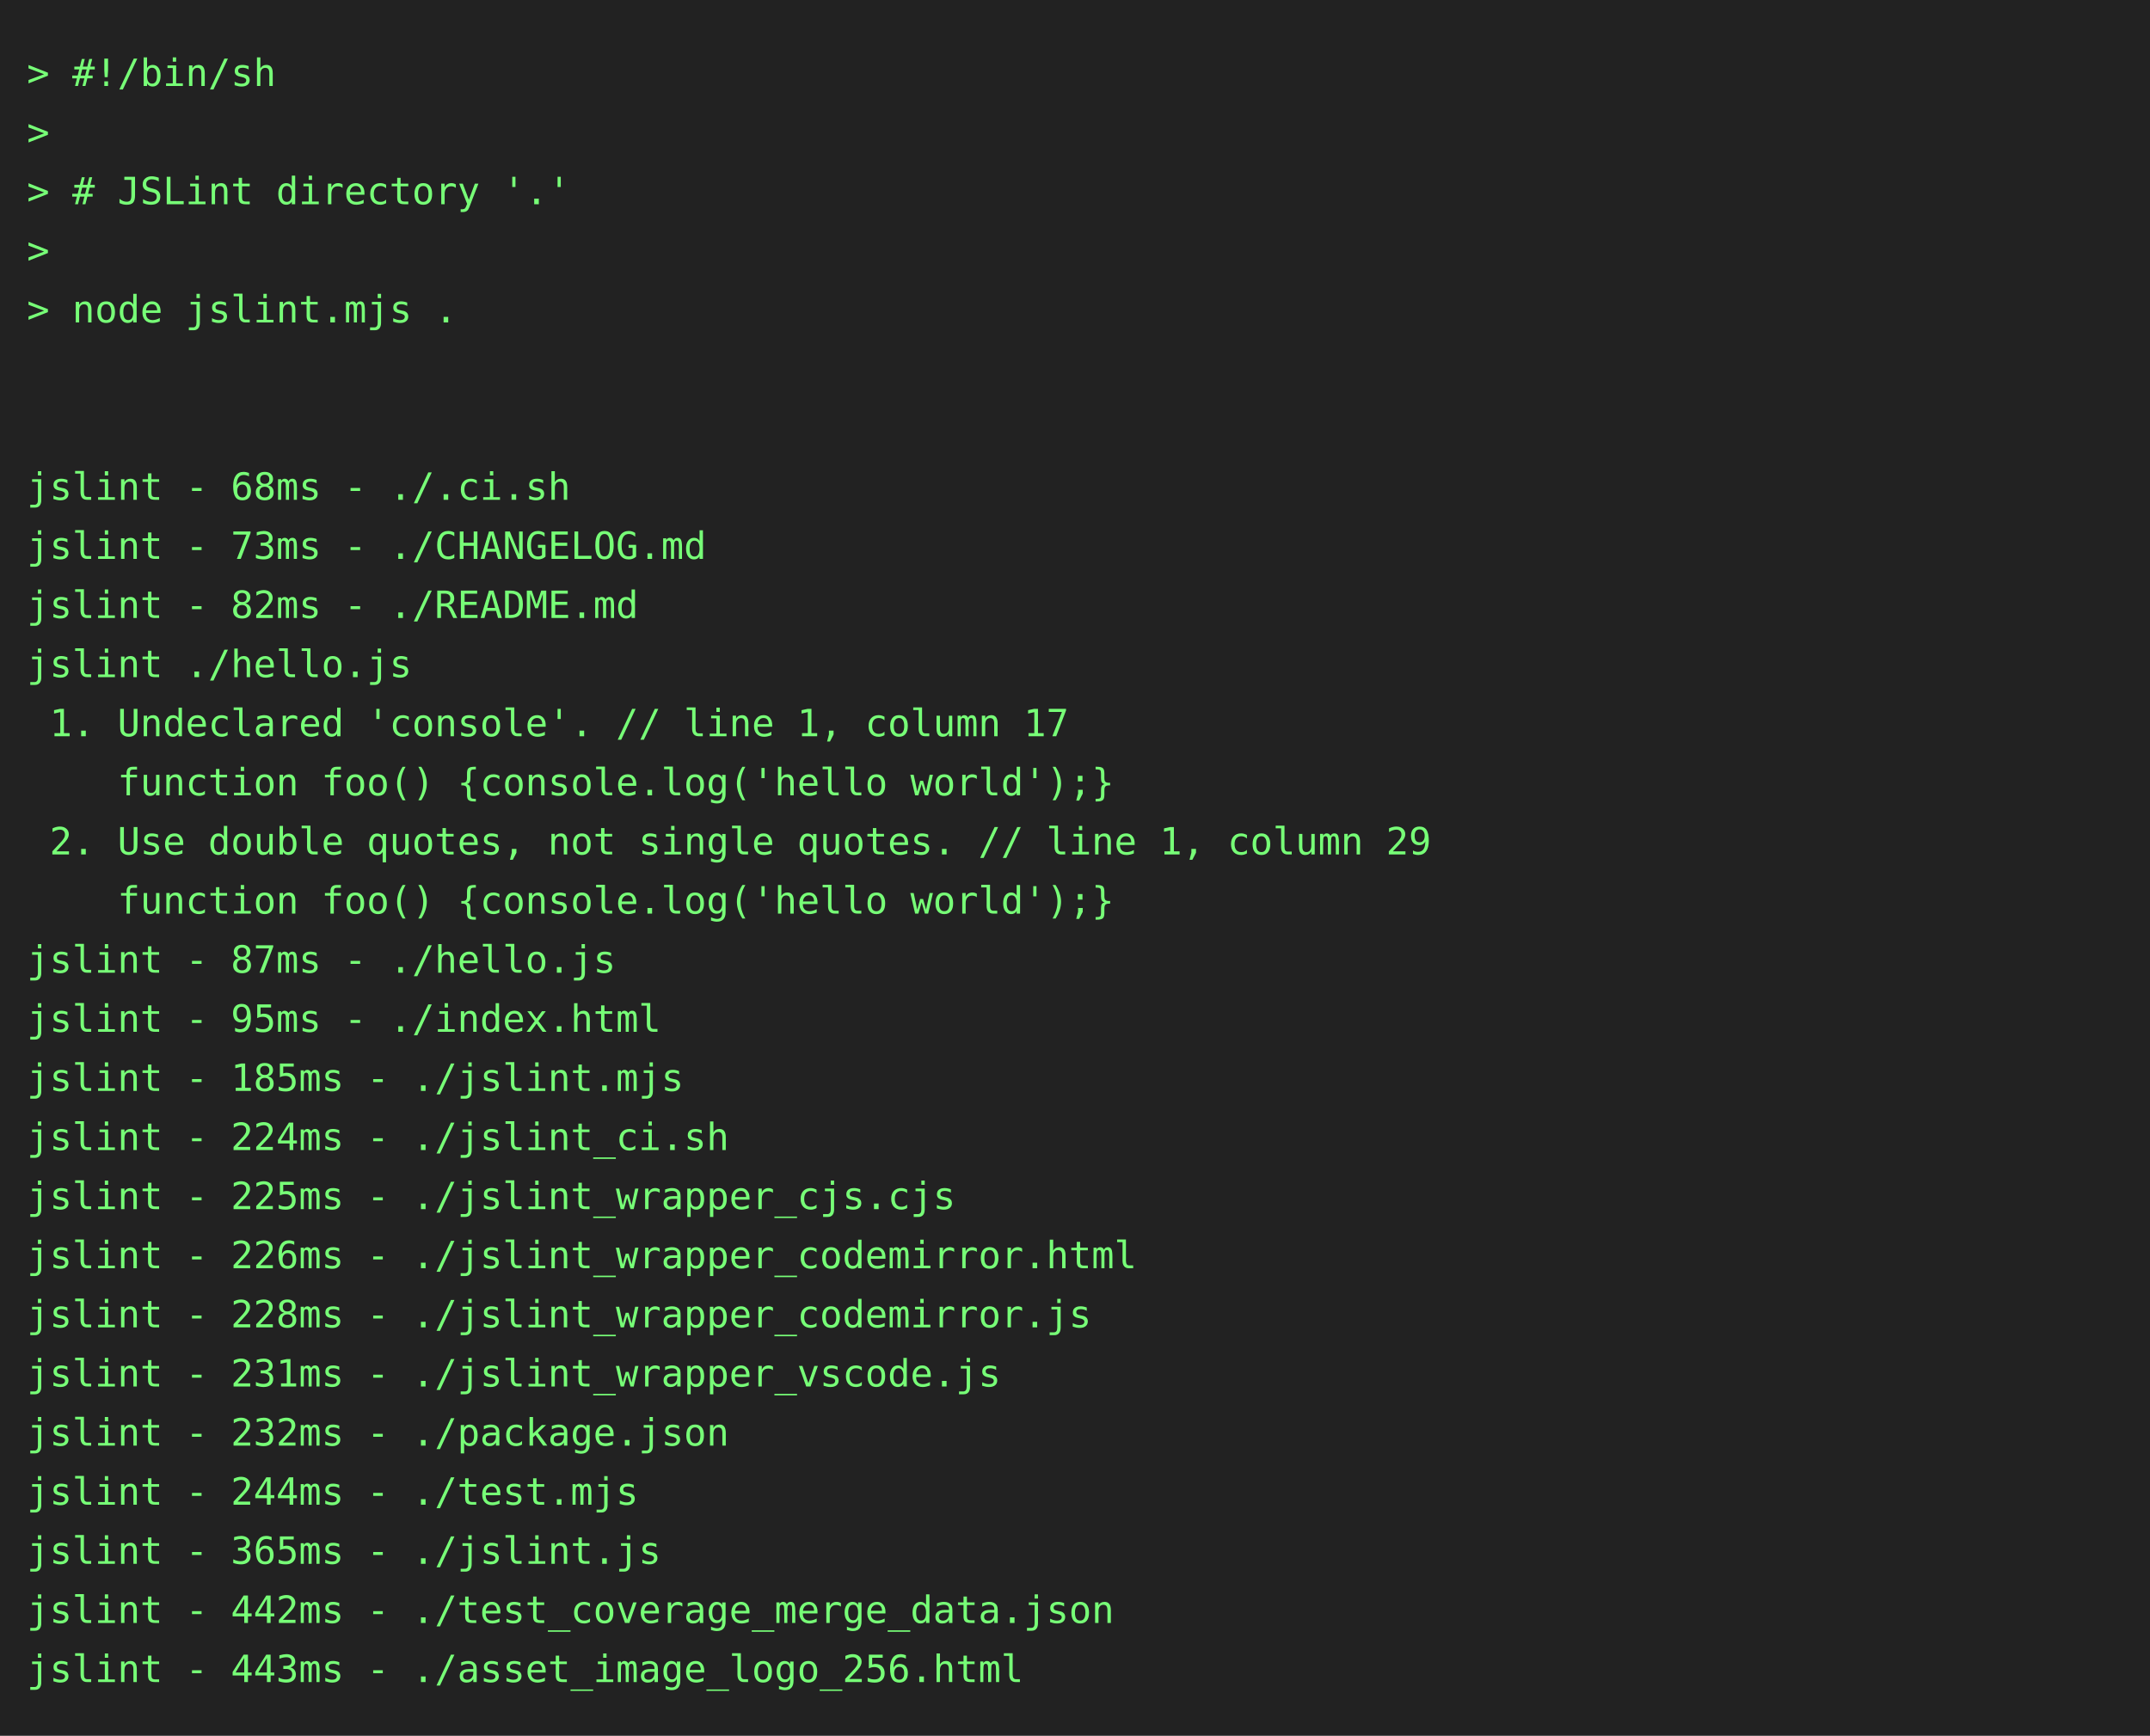
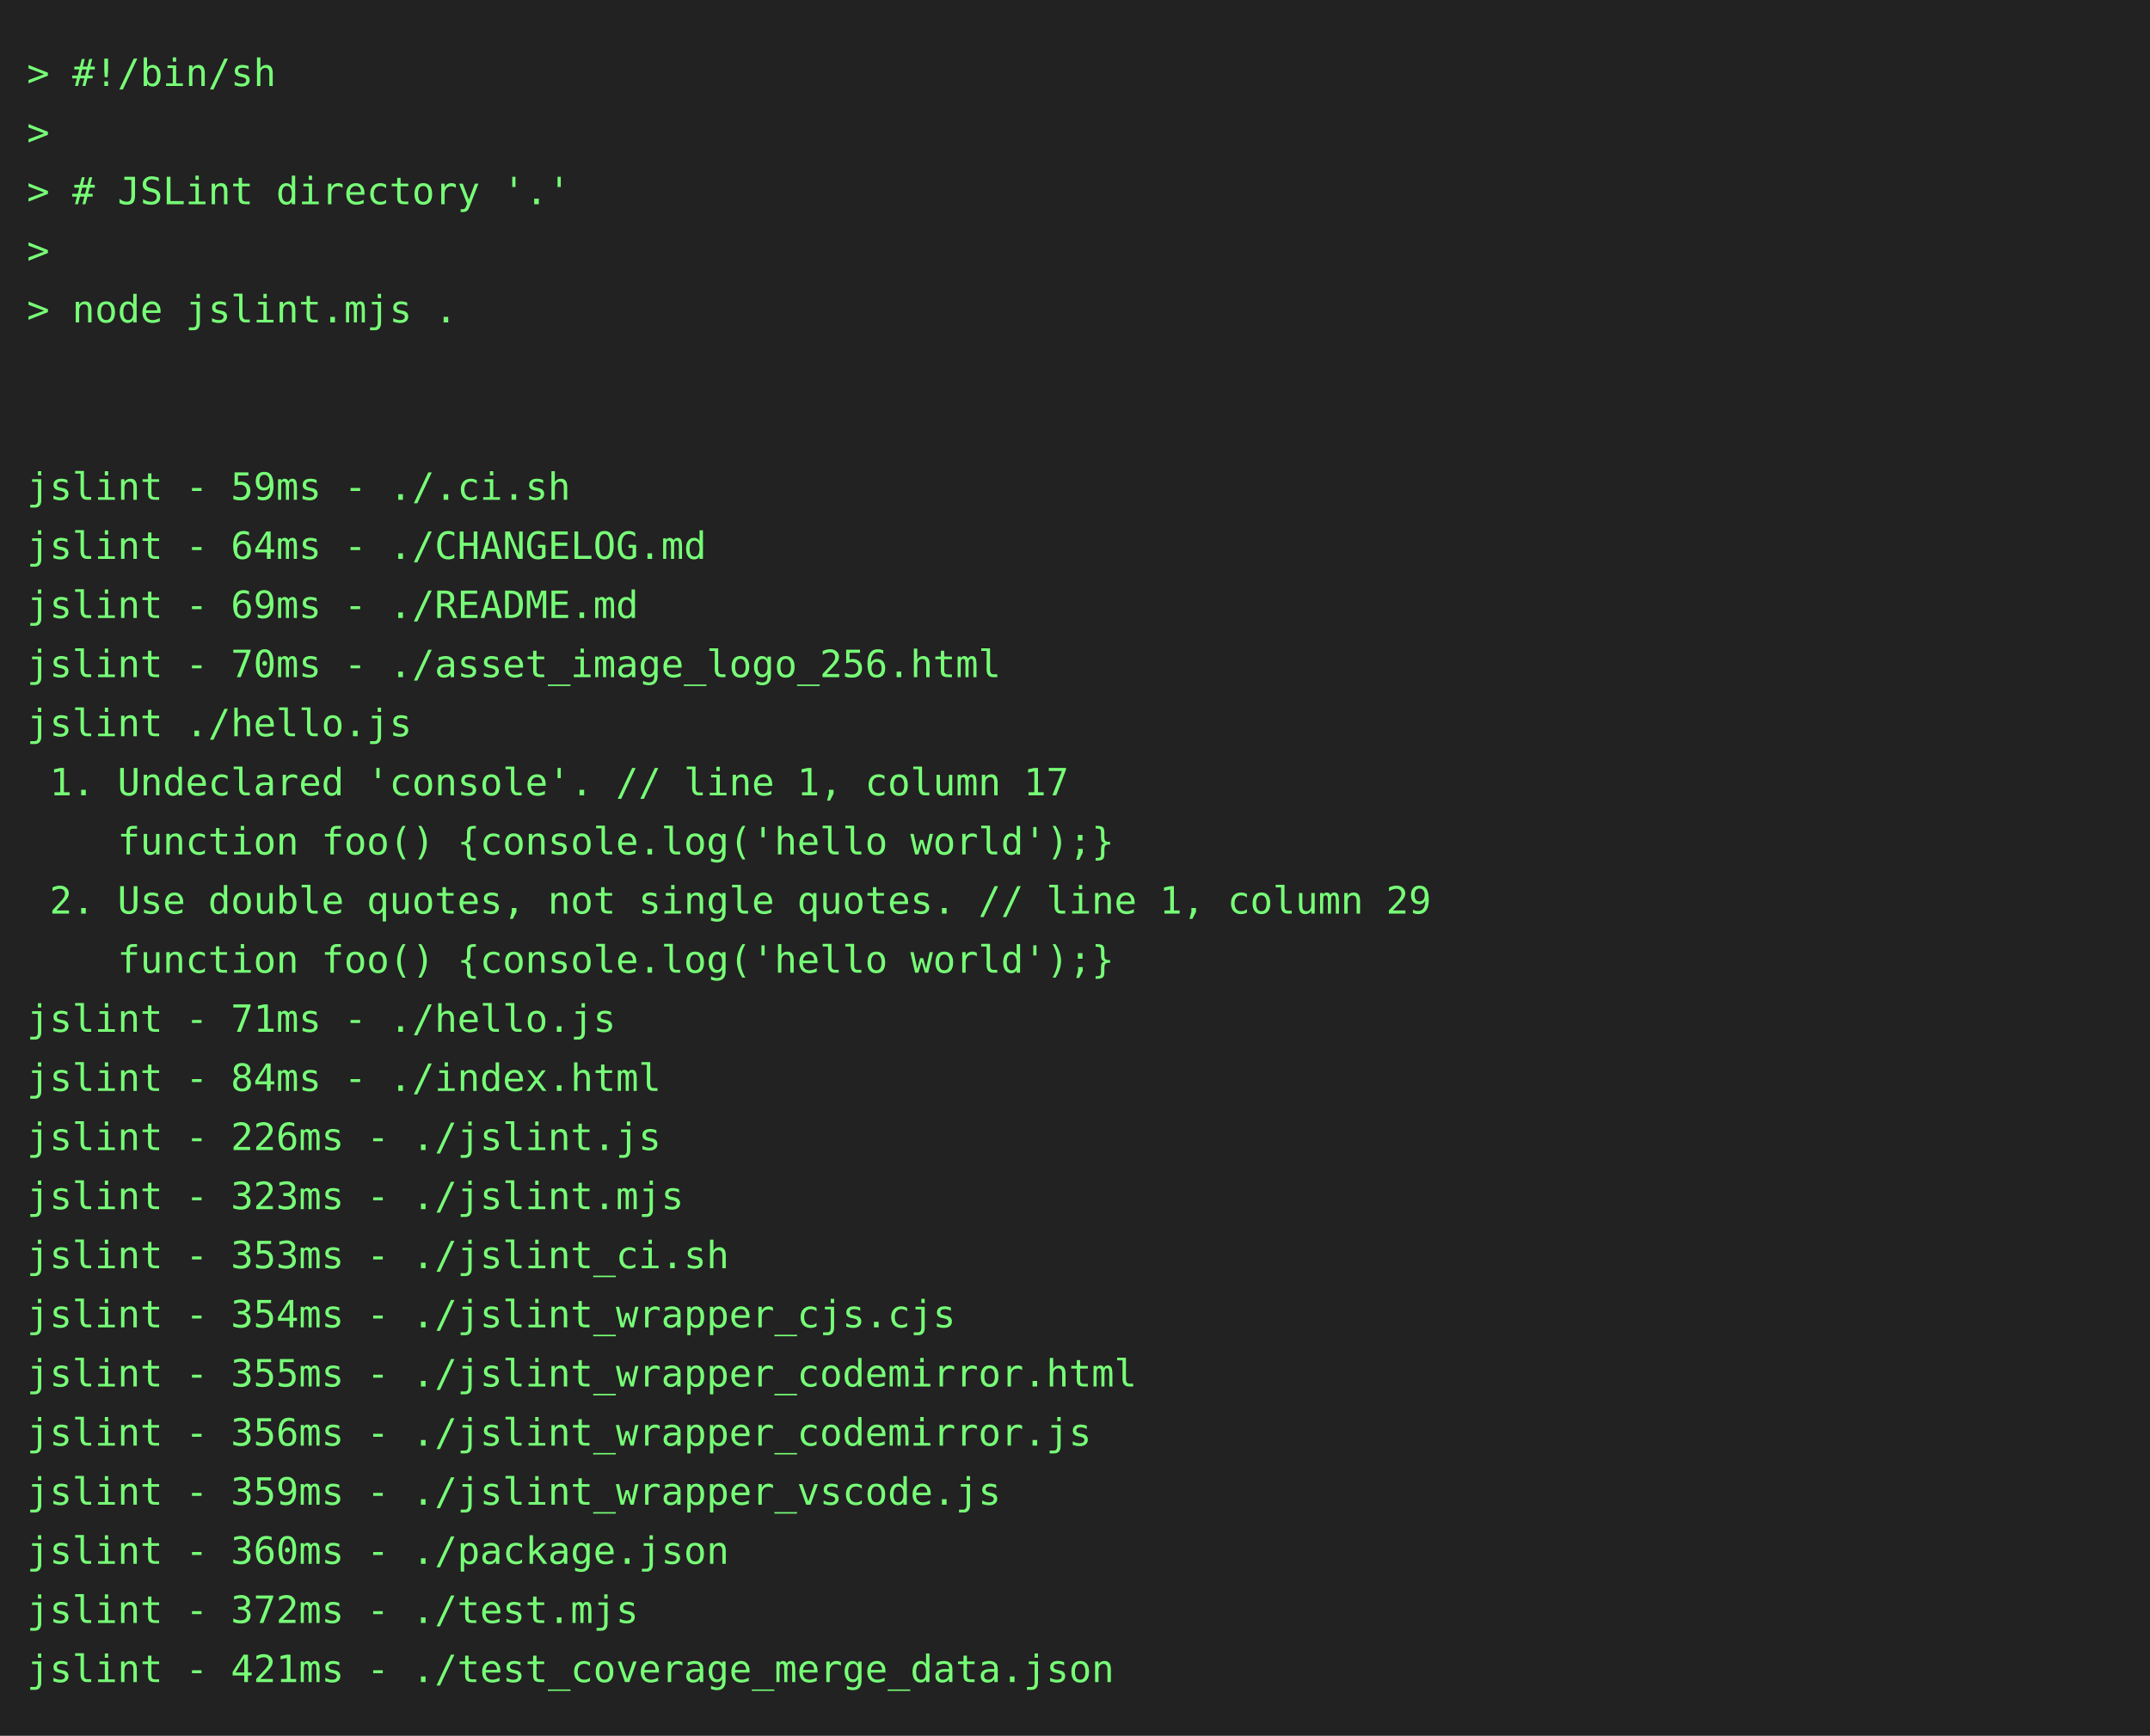
<svg xmlns="http://www.w3.org/2000/svg" height="646" width="800">
  <rect height="646" fill="#222" width="800" />
  <text fill="#7f7" font-family="consolas, menlo, monospace" font-size="14" xml:space="preserve">
    <tspan lengthAdjust="spacingAndGlyphs" textLength="768" x="10" y="32">&gt; #!/bin/sh                                                                                      </tspan>
    <tspan lengthAdjust="spacingAndGlyphs" textLength="768" x="10" y="54">&gt;                                                                                                </tspan>
    <tspan lengthAdjust="spacingAndGlyphs" textLength="768" x="10" y="76">&gt; # JSLint directory '.'                                                                         </tspan>
    <tspan lengthAdjust="spacingAndGlyphs" textLength="768" x="10" y="98">&gt;                                                                                                </tspan>
    <tspan lengthAdjust="spacingAndGlyphs" textLength="768" x="10" y="120">&gt; node jslint.mjs .                                                                              </tspan>
    <tspan lengthAdjust="spacingAndGlyphs" textLength="768" x="10" y="142">                                                                                                 </tspan>
    <tspan lengthAdjust="spacingAndGlyphs" textLength="768" x="10" y="164">                                                                                                 </tspan>
-     <tspan lengthAdjust="spacingAndGlyphs" textLength="768" x="10" y="186">jslint - 68ms - ./.ci.sh                                                                         </tspan>
-     <tspan lengthAdjust="spacingAndGlyphs" textLength="768" x="10" y="208">jslint - 73ms - ./CHANGELOG.md                                                                   </tspan>
-     <tspan lengthAdjust="spacingAndGlyphs" textLength="768" x="10" y="230">jslint - 82ms - ./README.md                                                                      </tspan>
-     <tspan lengthAdjust="spacingAndGlyphs" textLength="768" x="10" y="252">jslint ./hello.js                                                                                </tspan>
-     <tspan lengthAdjust="spacingAndGlyphs" textLength="768" x="10" y="274"> 1. Undeclared 'console'. // line 1, column 17                                                   </tspan>
-     <tspan lengthAdjust="spacingAndGlyphs" textLength="768" x="10" y="296">    function foo() {console.log('hello world');}                                                 </tspan>
-     <tspan lengthAdjust="spacingAndGlyphs" textLength="768" x="10" y="318"> 2. Use double quotes, not single quotes. // line 1, column 29                                   </tspan>
-     <tspan lengthAdjust="spacingAndGlyphs" textLength="768" x="10" y="340">    function foo() {console.log('hello world');}                                                 </tspan>
-     <tspan lengthAdjust="spacingAndGlyphs" textLength="768" x="10" y="362">jslint - 87ms - ./hello.js                                                                       </tspan>
-     <tspan lengthAdjust="spacingAndGlyphs" textLength="768" x="10" y="384">jslint - 95ms - ./index.html                                                                     </tspan>
-     <tspan lengthAdjust="spacingAndGlyphs" textLength="768" x="10" y="406">jslint - 185ms - ./jslint.mjs                                                                    </tspan>
-     <tspan lengthAdjust="spacingAndGlyphs" textLength="768" x="10" y="428">jslint - 224ms - ./jslint_ci.sh                                                                  </tspan>
-     <tspan lengthAdjust="spacingAndGlyphs" textLength="768" x="10" y="450">jslint - 225ms - ./jslint_wrapper_cjs.cjs                                                        </tspan>
-     <tspan lengthAdjust="spacingAndGlyphs" textLength="768" x="10" y="472">jslint - 226ms - ./jslint_wrapper_codemirror.html                                                </tspan>
-     <tspan lengthAdjust="spacingAndGlyphs" textLength="768" x="10" y="494">jslint - 228ms - ./jslint_wrapper_codemirror.js                                                  </tspan>
-     <tspan lengthAdjust="spacingAndGlyphs" textLength="768" x="10" y="516">jslint - 231ms - ./jslint_wrapper_vscode.js                                                      </tspan>
-     <tspan lengthAdjust="spacingAndGlyphs" textLength="768" x="10" y="538">jslint - 232ms - ./package.json                                                                  </tspan>
-     <tspan lengthAdjust="spacingAndGlyphs" textLength="768" x="10" y="560">jslint - 244ms - ./test.mjs                                                                      </tspan>
-     <tspan lengthAdjust="spacingAndGlyphs" textLength="768" x="10" y="582">jslint - 365ms - ./jslint.js                                                                     </tspan>
-     <tspan lengthAdjust="spacingAndGlyphs" textLength="768" x="10" y="604">jslint - 442ms - ./test_coverage_merge_data.json                                                 </tspan>
-     <tspan lengthAdjust="spacingAndGlyphs" textLength="768" x="10" y="626">jslint - 443ms - ./asset_image_logo_256.html                                                     </tspan>
+     <tspan lengthAdjust="spacingAndGlyphs" textLength="768" x="10" y="186">jslint - 59ms - ./.ci.sh                                                                         </tspan>
+     <tspan lengthAdjust="spacingAndGlyphs" textLength="768" x="10" y="208">jslint - 64ms - ./CHANGELOG.md                                                                   </tspan>
+     <tspan lengthAdjust="spacingAndGlyphs" textLength="768" x="10" y="230">jslint - 69ms - ./README.md                                                                      </tspan>
+     <tspan lengthAdjust="spacingAndGlyphs" textLength="768" x="10" y="252">jslint - 70ms - ./asset_image_logo_256.html                                                      </tspan>
+     <tspan lengthAdjust="spacingAndGlyphs" textLength="768" x="10" y="274">jslint ./hello.js                                                                                </tspan>
+     <tspan lengthAdjust="spacingAndGlyphs" textLength="768" x="10" y="296"> 1. Undeclared 'console'. // line 1, column 17                                                   </tspan>
+     <tspan lengthAdjust="spacingAndGlyphs" textLength="768" x="10" y="318">    function foo() {console.log('hello world');}                                                 </tspan>
+     <tspan lengthAdjust="spacingAndGlyphs" textLength="768" x="10" y="340"> 2. Use double quotes, not single quotes. // line 1, column 29                                   </tspan>
+     <tspan lengthAdjust="spacingAndGlyphs" textLength="768" x="10" y="362">    function foo() {console.log('hello world');}                                                 </tspan>
+     <tspan lengthAdjust="spacingAndGlyphs" textLength="768" x="10" y="384">jslint - 71ms - ./hello.js                                                                       </tspan>
+     <tspan lengthAdjust="spacingAndGlyphs" textLength="768" x="10" y="406">jslint - 84ms - ./index.html                                                                     </tspan>
+     <tspan lengthAdjust="spacingAndGlyphs" textLength="768" x="10" y="428">jslint - 226ms - ./jslint.js                                                                     </tspan>
+     <tspan lengthAdjust="spacingAndGlyphs" textLength="768" x="10" y="450">jslint - 323ms - ./jslint.mjs                                                                    </tspan>
+     <tspan lengthAdjust="spacingAndGlyphs" textLength="768" x="10" y="472">jslint - 353ms - ./jslint_ci.sh                                                                  </tspan>
+     <tspan lengthAdjust="spacingAndGlyphs" textLength="768" x="10" y="494">jslint - 354ms - ./jslint_wrapper_cjs.cjs                                                        </tspan>
+     <tspan lengthAdjust="spacingAndGlyphs" textLength="768" x="10" y="516">jslint - 355ms - ./jslint_wrapper_codemirror.html                                                </tspan>
+     <tspan lengthAdjust="spacingAndGlyphs" textLength="768" x="10" y="538">jslint - 356ms - ./jslint_wrapper_codemirror.js                                                  </tspan>
+     <tspan lengthAdjust="spacingAndGlyphs" textLength="768" x="10" y="560">jslint - 359ms - ./jslint_wrapper_vscode.js                                                      </tspan>
+     <tspan lengthAdjust="spacingAndGlyphs" textLength="768" x="10" y="582">jslint - 360ms - ./package.json                                                                  </tspan>
+     <tspan lengthAdjust="spacingAndGlyphs" textLength="768" x="10" y="604">jslint - 372ms - ./test.mjs                                                                      </tspan>
+     <tspan lengthAdjust="spacingAndGlyphs" textLength="768" x="10" y="626">jslint - 421ms - ./test_coverage_merge_data.json                                                 </tspan>
  </text>
</svg>
